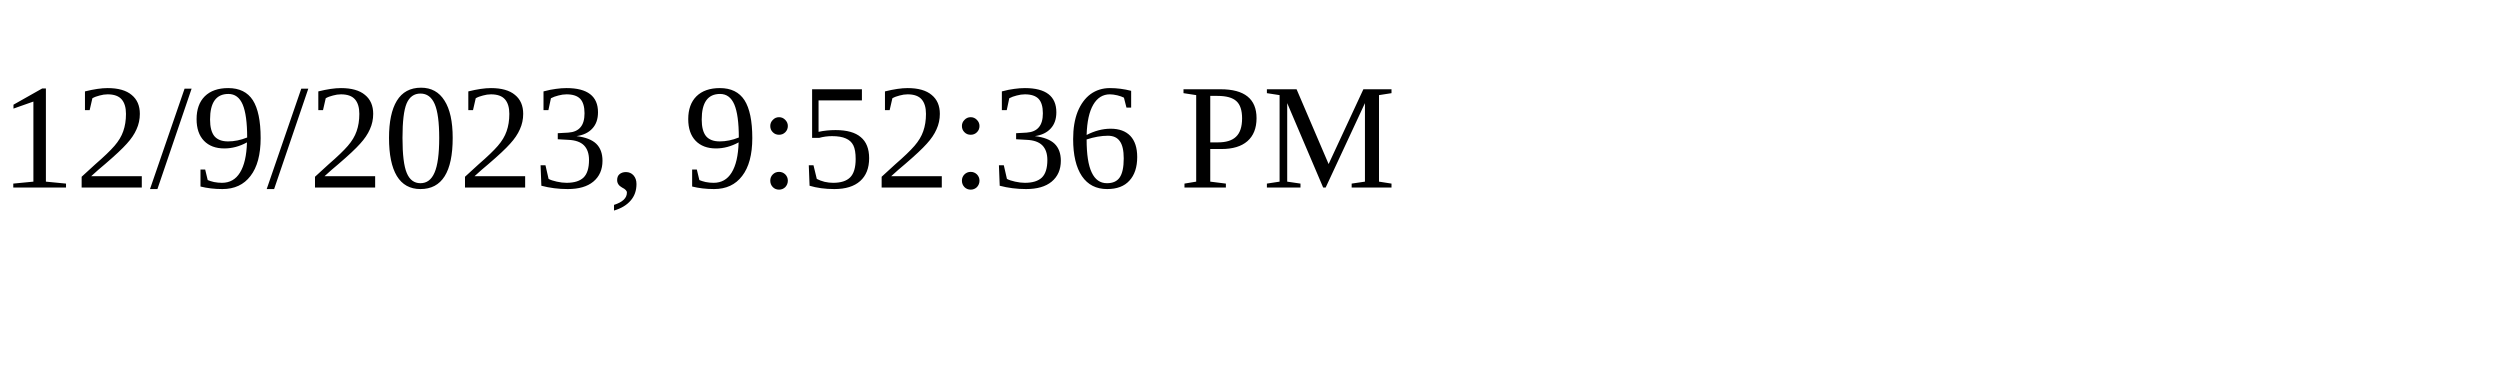
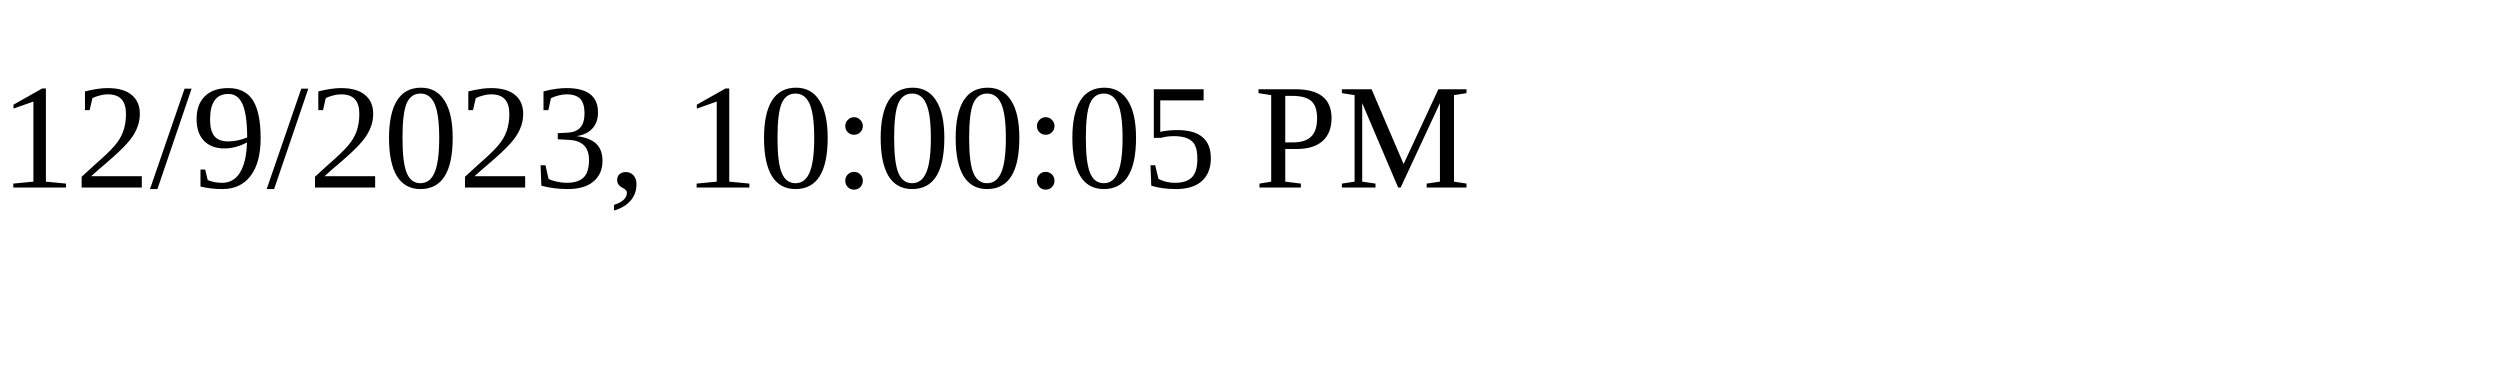
<svg xmlns="http://www.w3.org/2000/svg" height="30" width="200">
-   <text x="0" y="15">12/9/2023, 9:52:36 PM</text>
+   <text x="0" y="15">12/9/2023, 10:00:05 PM</text>
</svg>
